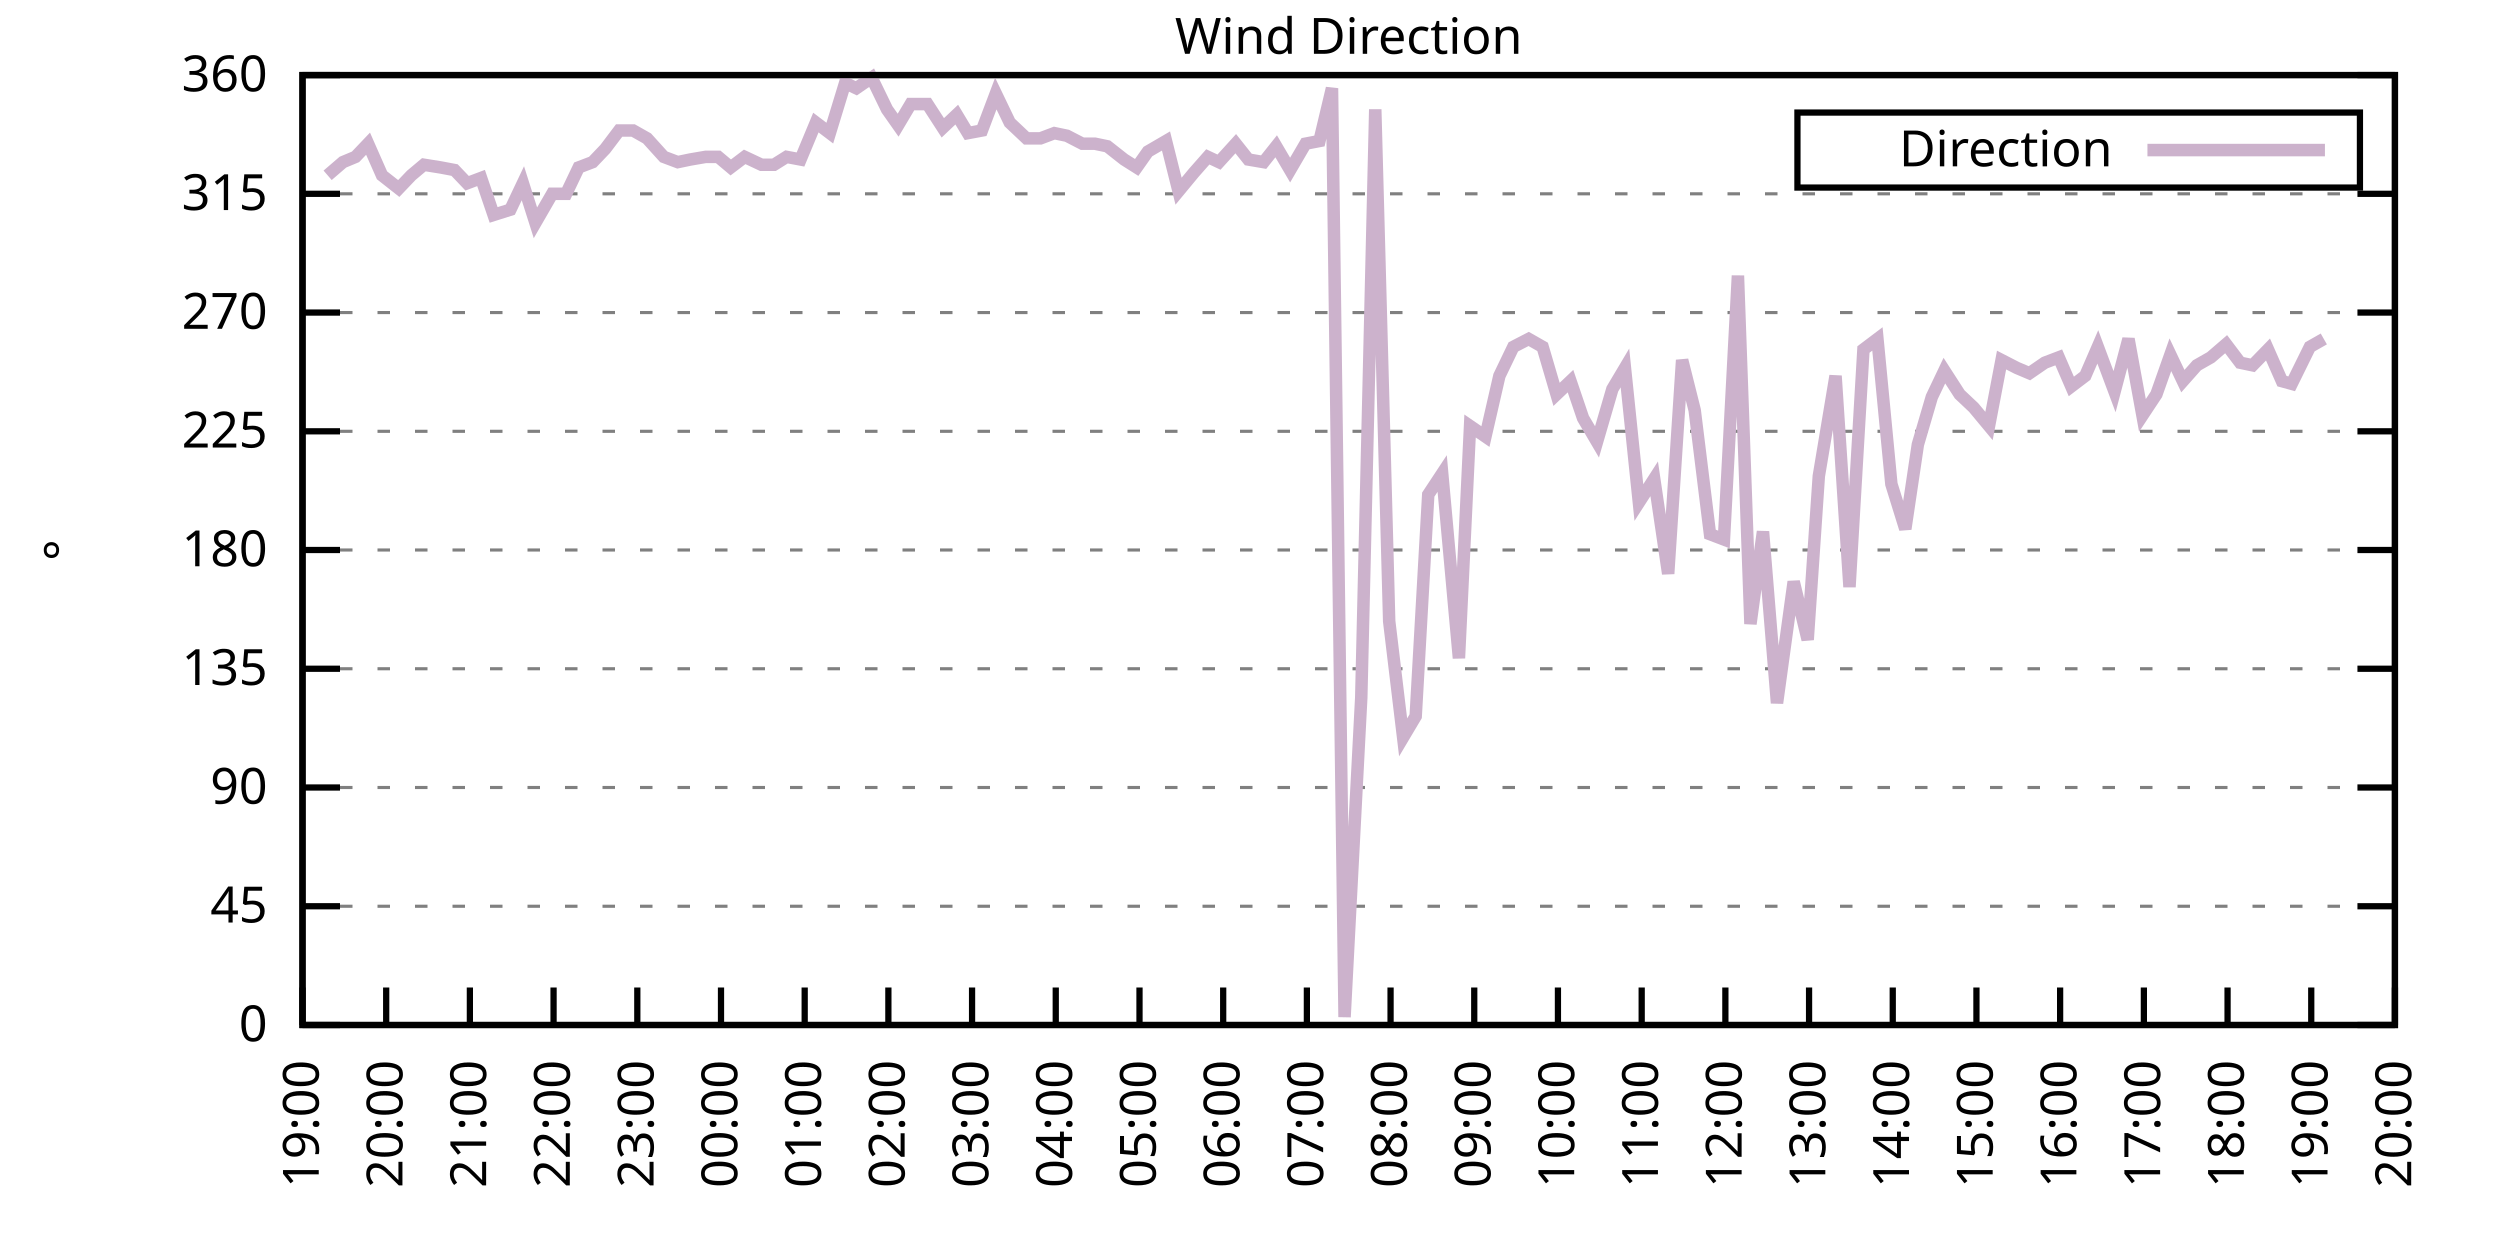
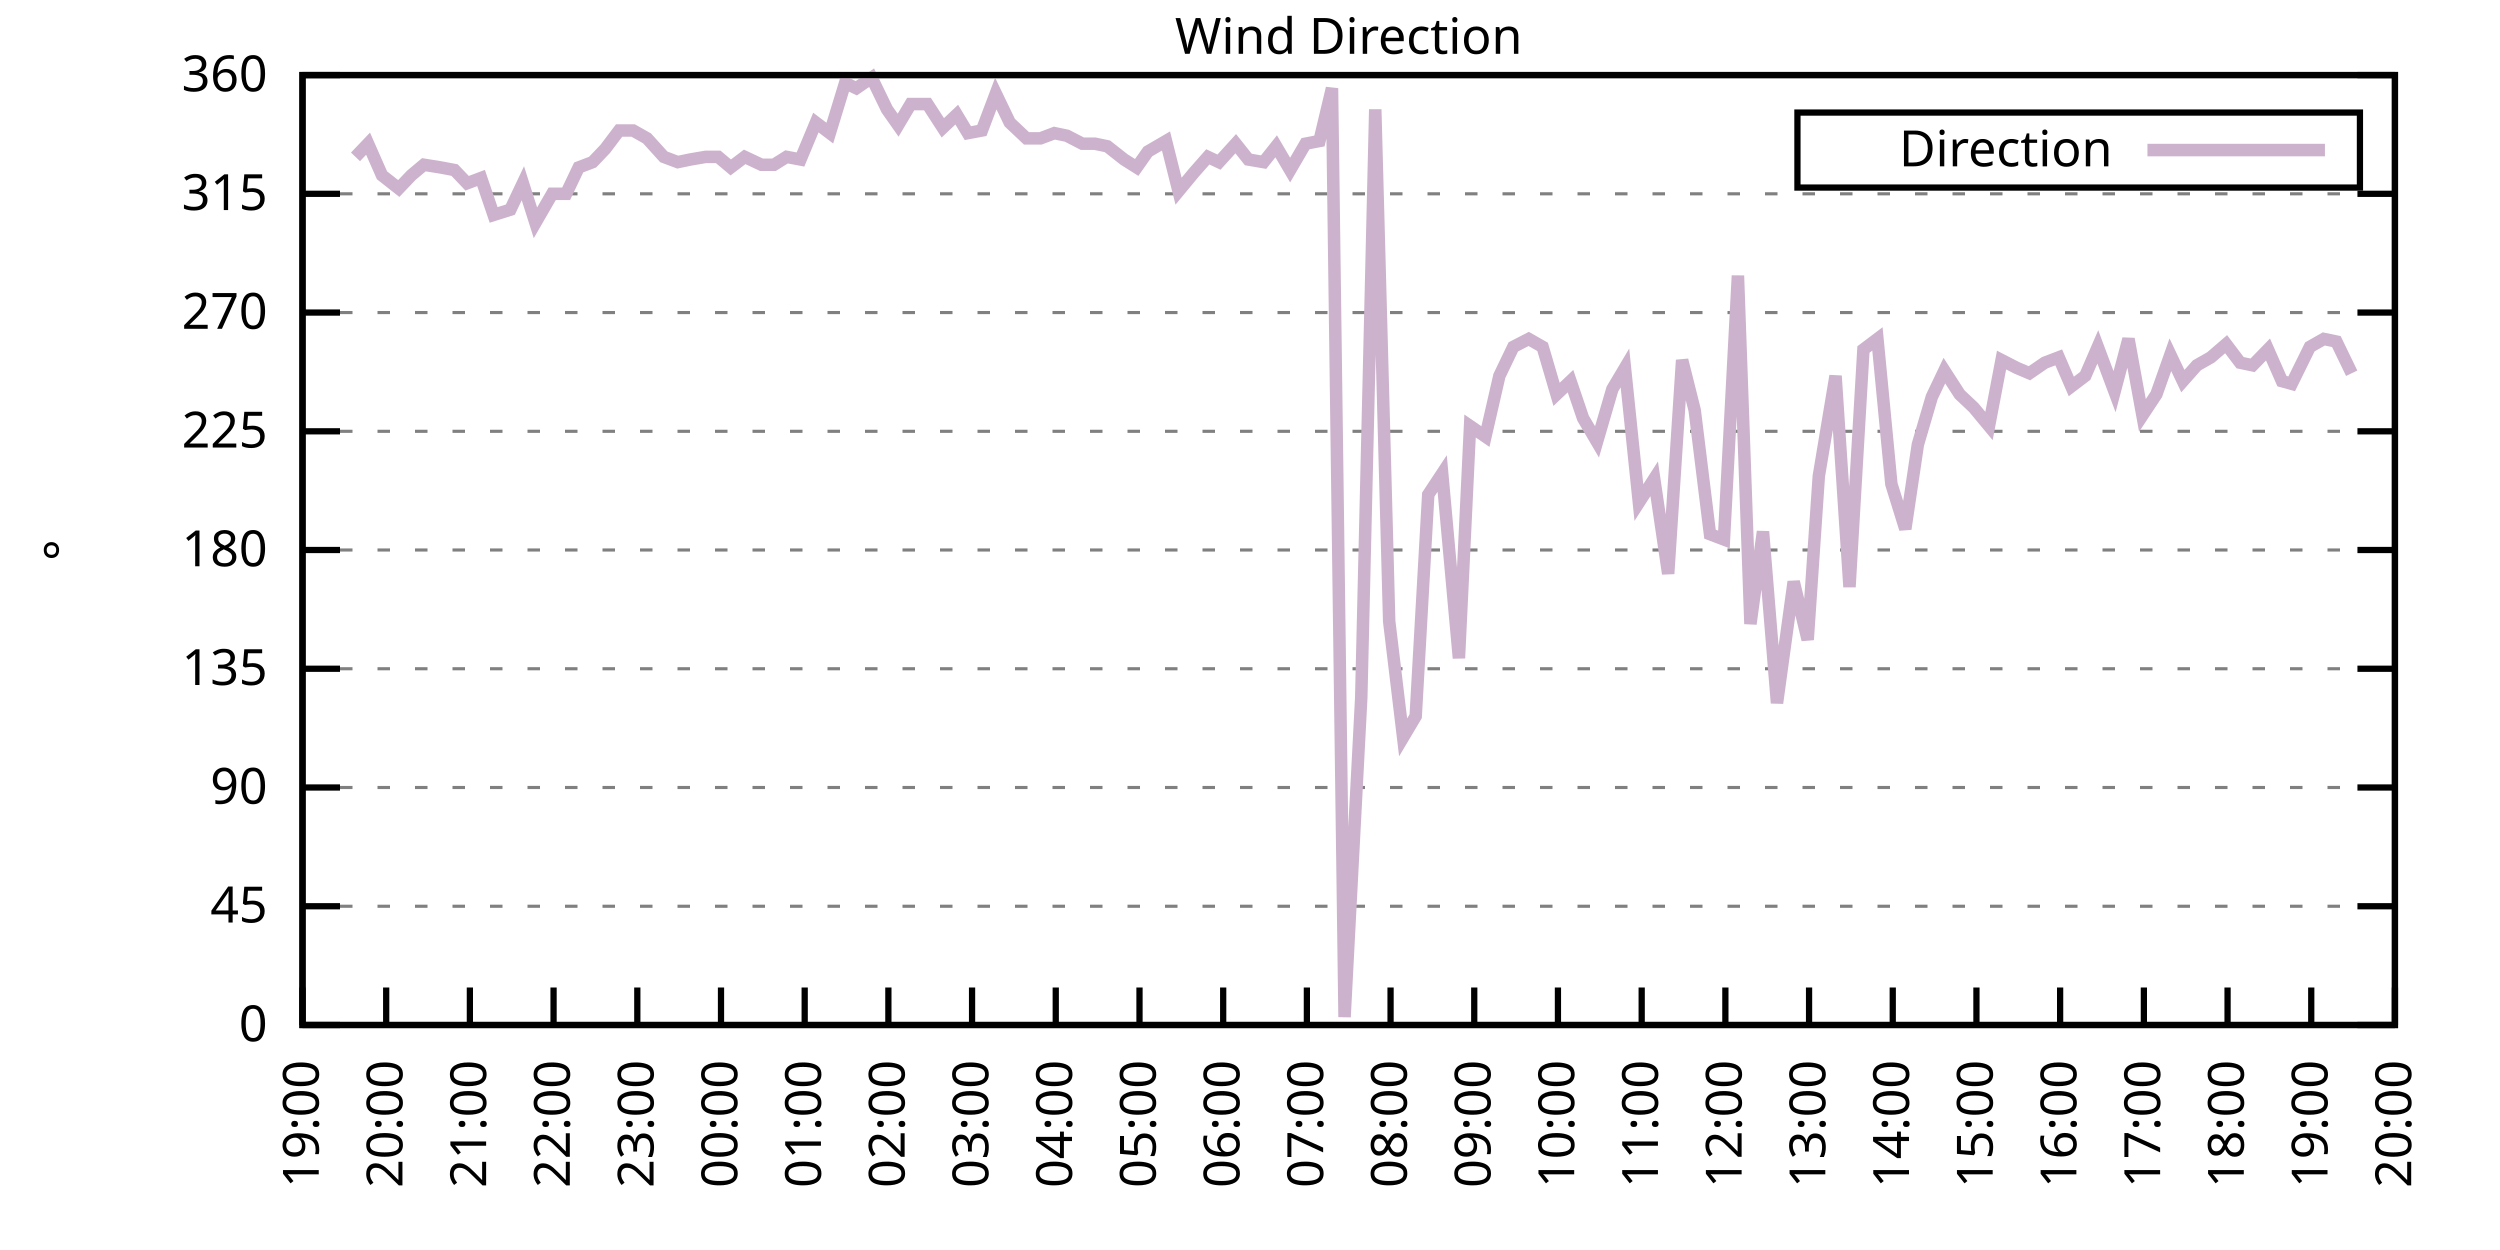
<svg xmlns="http://www.w3.org/2000/svg" xmlns:xlink="http://www.w3.org/1999/xlink" width="400" height="200" viewBox="0 0 400 200">
  <g id="gnuplot_canvas">
    <rect x="0" y="0" width="400" height="200" fill="none" />
    <defs>
      <circle id="gpDot" r="0.5" stroke-width="0.5" stroke="currentColor" />
      <path id="gpPt0" stroke-width="0.333" stroke="currentColor" d="M-1,0 h2 M0,-1 v2" />
      <path id="gpPt1" stroke-width="0.333" stroke="currentColor" d="M-1,-1 L1,1 M1,-1 L-1,1" />
      <path id="gpPt2" stroke-width="0.333" stroke="currentColor" d="M-1,0 L1,0 M0,-1 L0,1 M-1,-1 L1,1 M-1,1 L1,-1" />
      <rect id="gpPt3" stroke-width="0.333" stroke="currentColor" x="-1" y="-1" width="2" height="2" />
      <rect id="gpPt4" stroke-width="0.333" stroke="currentColor" fill="currentColor" x="-1" y="-1" width="2" height="2" />
      <circle id="gpPt5" stroke-width="0.333" stroke="currentColor" cx="0" cy="0" r="1" />
      <use xlink:href="#gpPt5" id="gpPt6" fill="currentColor" stroke="none" />
      <path id="gpPt7" stroke-width="0.333" stroke="currentColor" d="M0,-1.33 L-1.33,0.67 L1.33,0.67 z" />
      <use xlink:href="#gpPt7" id="gpPt8" fill="currentColor" stroke="none" />
      <use xlink:href="#gpPt7" id="gpPt9" stroke="currentColor" transform="rotate(180)" />
      <use xlink:href="#gpPt9" id="gpPt10" fill="currentColor" stroke="none" />
      <use xlink:href="#gpPt3" id="gpPt11" stroke="currentColor" transform="rotate(45)" />
      <use xlink:href="#gpPt11" id="gpPt12" fill="currentColor" stroke="none" />
      <path id="gpPt13" stroke-width="0.333" stroke="currentColor" d="M0,1.330 L1.265,0.411 L0.782,-1.067 L-0.782,-1.076 L-1.265,0.411 z" />
      <use xlink:href="#gpPt13" id="gpPt14" fill="currentColor" stroke="none" />
      <filter id="textbox" filterUnits="objectBoundingBox" x="0" y="0" height="1" width="1">
        <feFlood flood-color="white" flood-opacity="1" result="bgnd" />
        <feComposite in="SourceGraphic" in2="bgnd" operator="atop" />
      </filter>
      <filter id="greybox" filterUnits="objectBoundingBox" x="0" y="0" height="1" width="1">
        <feFlood flood-color="lightgrey" flood-opacity="1" result="grey" />
        <feComposite in="SourceGraphic" in2="grey" operator="atop" />
      </filter>
    </defs>
    <g fill="none" color="white" stroke="currentColor" stroke-width="1.00" stroke-linecap="butt" stroke-linejoin="miter">
</g>
    <g fill="none" color="black" stroke="currentColor" stroke-width="1.00" stroke-linecap="butt" stroke-linejoin="miter">
      <g stroke="none" shape-rendering="crispEdges">
        <polygon fill="rgb(255, 255, 255)" points="48.40,164.00 383.18,164.00 383.18,12.02 48.40,12.02 " />
      </g>
    </g>
    <g fill="none" color="black" stroke="currentColor" stroke-width="1.00" stroke-linecap="butt" stroke-linejoin="miter">
</g>
    <g fill="none" color="black" stroke="black" stroke-width="0.50" stroke-linecap="butt" stroke-linejoin="miter">
</g>
    <g fill="none" color="gray" stroke="currentColor" stroke-width="0.50" stroke-linecap="butt" stroke-linejoin="miter">
      <path stroke="gray" stroke-dasharray="2,4" class="gridline" d="M48.40,164.00 L383.19,164.00  " />
    </g>
    <g fill="none" color="gray" stroke="gray" stroke-width="1.00" stroke-linecap="butt" stroke-linejoin="miter">
</g>
    <g fill="none" color="black" stroke="currentColor" stroke-width="1.00" stroke-linecap="butt" stroke-linejoin="miter">
      <path stroke="black" d="M48.40,164.00 L54.40,164.00 M383.19,164.00 L377.19,164.00  " />
      <g transform="translate(42.80,166.60)" stroke="none" fill="black" font-family="Sans" font-size="8.00" text-anchor="end">
        <text>
          <tspan font-family="Sans"> 0</tspan>
        </text>
      </g>
    </g>
    <g fill="none" color="black" stroke="currentColor" stroke-width="1.00" stroke-linecap="butt" stroke-linejoin="miter">
</g>
    <g fill="none" color="black" stroke="black" stroke-width="0.50" stroke-linecap="butt" stroke-linejoin="miter">
</g>
    <g fill="none" color="gray" stroke="currentColor" stroke-width="0.50" stroke-linecap="butt" stroke-linejoin="miter">
      <path stroke="gray" stroke-dasharray="2,4" class="gridline" d="M48.40,145.00 L383.19,145.00  " />
    </g>
    <g fill="none" color="gray" stroke="gray" stroke-width="1.00" stroke-linecap="butt" stroke-linejoin="miter">
</g>
    <g fill="none" color="black" stroke="currentColor" stroke-width="1.00" stroke-linecap="butt" stroke-linejoin="miter">
      <path stroke="black" d="M48.40,145.00 L54.40,145.00 M383.19,145.00 L377.19,145.00  " />
      <g transform="translate(42.80,147.60)" stroke="none" fill="black" font-family="Sans" font-size="8.00" text-anchor="end">
        <text>
          <tspan font-family="Sans"> 45</tspan>
        </text>
      </g>
    </g>
    <g fill="none" color="black" stroke="currentColor" stroke-width="1.00" stroke-linecap="butt" stroke-linejoin="miter">
</g>
    <g fill="none" color="black" stroke="black" stroke-width="0.50" stroke-linecap="butt" stroke-linejoin="miter">
</g>
    <g fill="none" color="gray" stroke="currentColor" stroke-width="0.50" stroke-linecap="butt" stroke-linejoin="miter">
      <path stroke="gray" stroke-dasharray="2,4" class="gridline" d="M48.40,126.00 L383.19,126.00  " />
    </g>
    <g fill="none" color="gray" stroke="gray" stroke-width="1.00" stroke-linecap="butt" stroke-linejoin="miter">
</g>
    <g fill="none" color="black" stroke="currentColor" stroke-width="1.00" stroke-linecap="butt" stroke-linejoin="miter">
      <path stroke="black" d="M48.40,126.00 L54.40,126.00 M383.19,126.00 L377.19,126.00  " />
      <g transform="translate(42.80,128.60)" stroke="none" fill="black" font-family="Sans" font-size="8.00" text-anchor="end">
        <text>
          <tspan font-family="Sans"> 90</tspan>
        </text>
      </g>
    </g>
    <g fill="none" color="black" stroke="currentColor" stroke-width="1.00" stroke-linecap="butt" stroke-linejoin="miter">
</g>
    <g fill="none" color="black" stroke="black" stroke-width="0.50" stroke-linecap="butt" stroke-linejoin="miter">
</g>
    <g fill="none" color="gray" stroke="currentColor" stroke-width="0.50" stroke-linecap="butt" stroke-linejoin="miter">
      <path stroke="gray" stroke-dasharray="2,4" class="gridline" d="M48.40,107.00 L383.19,107.00  " />
    </g>
    <g fill="none" color="gray" stroke="gray" stroke-width="1.00" stroke-linecap="butt" stroke-linejoin="miter">
</g>
    <g fill="none" color="black" stroke="currentColor" stroke-width="1.00" stroke-linecap="butt" stroke-linejoin="miter">
      <path stroke="black" d="M48.40,107.00 L54.40,107.00 M383.19,107.00 L377.19,107.00  " />
      <g transform="translate(42.80,109.60)" stroke="none" fill="black" font-family="Sans" font-size="8.00" text-anchor="end">
        <text>
          <tspan font-family="Sans"> 135</tspan>
        </text>
      </g>
    </g>
    <g fill="none" color="black" stroke="currentColor" stroke-width="1.00" stroke-linecap="butt" stroke-linejoin="miter">
</g>
    <g fill="none" color="black" stroke="black" stroke-width="0.50" stroke-linecap="butt" stroke-linejoin="miter">
</g>
    <g fill="none" color="gray" stroke="currentColor" stroke-width="0.50" stroke-linecap="butt" stroke-linejoin="miter">
      <path stroke="gray" stroke-dasharray="2,4" class="gridline" d="M48.40,88.00 L383.19,88.00  " />
    </g>
    <g fill="none" color="gray" stroke="gray" stroke-width="1.00" stroke-linecap="butt" stroke-linejoin="miter">
</g>
    <g fill="none" color="black" stroke="currentColor" stroke-width="1.00" stroke-linecap="butt" stroke-linejoin="miter">
      <path stroke="black" d="M48.40,88.00 L54.40,88.00 M383.19,88.00 L377.19,88.00  " />
      <g transform="translate(42.80,90.60)" stroke="none" fill="black" font-family="Sans" font-size="8.00" text-anchor="end">
        <text>
          <tspan font-family="Sans"> 180</tspan>
        </text>
      </g>
    </g>
    <g fill="none" color="black" stroke="currentColor" stroke-width="1.00" stroke-linecap="butt" stroke-linejoin="miter">
</g>
    <g fill="none" color="black" stroke="black" stroke-width="0.50" stroke-linecap="butt" stroke-linejoin="miter">
</g>
    <g fill="none" color="gray" stroke="currentColor" stroke-width="0.50" stroke-linecap="butt" stroke-linejoin="miter">
      <path stroke="gray" stroke-dasharray="2,4" class="gridline" d="M48.40,69.01 L383.19,69.01  " />
    </g>
    <g fill="none" color="gray" stroke="gray" stroke-width="1.00" stroke-linecap="butt" stroke-linejoin="miter">
</g>
    <g fill="none" color="black" stroke="currentColor" stroke-width="1.00" stroke-linecap="butt" stroke-linejoin="miter">
      <path stroke="black" d="M48.40,69.01 L54.40,69.01 M383.19,69.01 L377.19,69.01  " />
      <g transform="translate(42.80,71.61)" stroke="none" fill="black" font-family="Sans" font-size="8.00" text-anchor="end">
        <text>
          <tspan font-family="Sans"> 225</tspan>
        </text>
      </g>
    </g>
    <g fill="none" color="black" stroke="currentColor" stroke-width="1.00" stroke-linecap="butt" stroke-linejoin="miter">
</g>
    <g fill="none" color="black" stroke="black" stroke-width="0.50" stroke-linecap="butt" stroke-linejoin="miter">
</g>
    <g fill="none" color="gray" stroke="currentColor" stroke-width="0.50" stroke-linecap="butt" stroke-linejoin="miter">
      <path stroke="gray" stroke-dasharray="2,4" class="gridline" d="M48.40,50.01 L383.19,50.01  " />
    </g>
    <g fill="none" color="gray" stroke="gray" stroke-width="1.00" stroke-linecap="butt" stroke-linejoin="miter">
</g>
    <g fill="none" color="black" stroke="currentColor" stroke-width="1.00" stroke-linecap="butt" stroke-linejoin="miter">
      <path stroke="black" d="M48.40,50.01 L54.40,50.01 M383.19,50.01 L377.19,50.01  " />
      <g transform="translate(42.80,52.61)" stroke="none" fill="black" font-family="Sans" font-size="8.00" text-anchor="end">
        <text>
          <tspan font-family="Sans"> 270</tspan>
        </text>
      </g>
    </g>
    <g fill="none" color="black" stroke="currentColor" stroke-width="1.00" stroke-linecap="butt" stroke-linejoin="miter">
</g>
    <g fill="none" color="black" stroke="black" stroke-width="0.50" stroke-linecap="butt" stroke-linejoin="miter">
</g>
    <g fill="none" color="gray" stroke="currentColor" stroke-width="0.50" stroke-linecap="butt" stroke-linejoin="miter">
      <path stroke="gray" stroke-dasharray="2,4" class="gridline" d="M48.40,31.01 L383.19,31.01  " />
    </g>
    <g fill="none" color="gray" stroke="gray" stroke-width="1.00" stroke-linecap="butt" stroke-linejoin="miter">
</g>
    <g fill="none" color="black" stroke="currentColor" stroke-width="1.00" stroke-linecap="butt" stroke-linejoin="miter">
      <path stroke="black" d="M48.40,31.01 L54.40,31.01 M383.19,31.01 L377.19,31.01  " />
      <g transform="translate(42.80,33.61)" stroke="none" fill="black" font-family="Sans" font-size="8.00" text-anchor="end">
        <text>
          <tspan font-family="Sans"> 315</tspan>
        </text>
      </g>
    </g>
    <g fill="none" color="black" stroke="currentColor" stroke-width="1.00" stroke-linecap="butt" stroke-linejoin="miter">
</g>
    <g fill="none" color="black" stroke="black" stroke-width="0.50" stroke-linecap="butt" stroke-linejoin="miter">
</g>
    <g fill="none" color="gray" stroke="currentColor" stroke-width="0.50" stroke-linecap="butt" stroke-linejoin="miter">
      <path stroke="gray" stroke-dasharray="2,4" class="gridline" d="M48.40,12.01 L383.19,12.01  " />
    </g>
    <g fill="none" color="gray" stroke="gray" stroke-width="1.00" stroke-linecap="butt" stroke-linejoin="miter">
</g>
    <g fill="none" color="black" stroke="currentColor" stroke-width="1.00" stroke-linecap="butt" stroke-linejoin="miter">
      <path stroke="black" d="M48.40,12.01 L54.40,12.01 M383.19,12.01 L377.19,12.01  " />
      <g transform="translate(42.80,14.61)" stroke="none" fill="black" font-family="Sans" font-size="8.00" text-anchor="end">
        <text>
          <tspan font-family="Sans"> 360</tspan>
        </text>
      </g>
    </g>
    <g fill="none" color="black" stroke="currentColor" stroke-width="1.00" stroke-linecap="butt" stroke-linejoin="miter">
      <path stroke="black" d="M48.40,164.00 L48.40,158.00  " />
      <g transform="translate(51.00,169.60) rotate(270.00)" stroke="none" fill="black" font-family="Sans" font-size="8.00" text-anchor="end">
        <text>
          <tspan font-family="Sans">19:00</tspan>
        </text>
      </g>
    </g>
    <g fill="none" color="black" stroke="currentColor" stroke-width="1.00" stroke-linecap="butt" stroke-linejoin="miter">
      <path stroke="black" d="M61.79,164.00 L61.79,158.00  " />
      <g transform="translate(64.39,169.60) rotate(270.00)" stroke="none" fill="black" font-family="Sans" font-size="8.00" text-anchor="end">
        <text>
          <tspan font-family="Sans">20:00</tspan>
        </text>
      </g>
    </g>
    <g fill="none" color="black" stroke="currentColor" stroke-width="1.00" stroke-linecap="butt" stroke-linejoin="miter">
      <path stroke="black" d="M75.18,164.00 L75.18,158.00  " />
      <g transform="translate(77.78,169.60) rotate(270.00)" stroke="none" fill="black" font-family="Sans" font-size="8.00" text-anchor="end">
        <text>
          <tspan font-family="Sans">21:00</tspan>
        </text>
      </g>
    </g>
    <g fill="none" color="black" stroke="currentColor" stroke-width="1.00" stroke-linecap="butt" stroke-linejoin="miter">
      <path stroke="black" d="M88.57,164.00 L88.57,158.00  " />
      <g transform="translate(91.17,169.60) rotate(270.00)" stroke="none" fill="black" font-family="Sans" font-size="8.00" text-anchor="end">
        <text>
          <tspan font-family="Sans">22:00</tspan>
        </text>
      </g>
    </g>
    <g fill="none" color="black" stroke="currentColor" stroke-width="1.00" stroke-linecap="butt" stroke-linejoin="miter">
      <path stroke="black" d="M101.97,164.00 L101.97,158.00  " />
      <g transform="translate(104.57,169.60) rotate(270.00)" stroke="none" fill="black" font-family="Sans" font-size="8.00" text-anchor="end">
        <text>
          <tspan font-family="Sans">23:00</tspan>
        </text>
      </g>
    </g>
    <g fill="none" color="black" stroke="currentColor" stroke-width="1.00" stroke-linecap="butt" stroke-linejoin="miter">
      <path stroke="black" d="M115.36,164.00 L115.36,158.00  " />
      <g transform="translate(117.96,169.60) rotate(270.00)" stroke="none" fill="black" font-family="Sans" font-size="8.00" text-anchor="end">
        <text>
          <tspan font-family="Sans">00:00</tspan>
        </text>
      </g>
    </g>
    <g fill="none" color="black" stroke="currentColor" stroke-width="1.00" stroke-linecap="butt" stroke-linejoin="miter">
      <path stroke="black" d="M128.75,164.00 L128.75,158.00  " />
      <g transform="translate(131.35,169.60) rotate(270.00)" stroke="none" fill="black" font-family="Sans" font-size="8.00" text-anchor="end">
        <text>
          <tspan font-family="Sans">01:00</tspan>
        </text>
      </g>
    </g>
    <g fill="none" color="black" stroke="currentColor" stroke-width="1.00" stroke-linecap="butt" stroke-linejoin="miter">
      <path stroke="black" d="M142.14,164.00 L142.14,158.00  " />
      <g transform="translate(144.74,169.60) rotate(270.00)" stroke="none" fill="black" font-family="Sans" font-size="8.00" text-anchor="end">
        <text>
          <tspan font-family="Sans">02:00</tspan>
        </text>
      </g>
    </g>
    <g fill="none" color="black" stroke="currentColor" stroke-width="1.00" stroke-linecap="butt" stroke-linejoin="miter">
      <path stroke="black" d="M155.53,164.00 L155.53,158.00  " />
      <g transform="translate(158.13,169.60) rotate(270.00)" stroke="none" fill="black" font-family="Sans" font-size="8.00" text-anchor="end">
        <text>
          <tspan font-family="Sans">03:00</tspan>
        </text>
      </g>
    </g>
    <g fill="none" color="black" stroke="currentColor" stroke-width="1.00" stroke-linecap="butt" stroke-linejoin="miter">
      <path stroke="black" d="M168.92,164.00 L168.92,158.00  " />
      <g transform="translate(171.52,169.60) rotate(270.00)" stroke="none" fill="black" font-family="Sans" font-size="8.00" text-anchor="end">
        <text>
          <tspan font-family="Sans">04:00</tspan>
        </text>
      </g>
    </g>
    <g fill="none" color="black" stroke="currentColor" stroke-width="1.00" stroke-linecap="butt" stroke-linejoin="miter">
      <path stroke="black" d="M182.32,164.00 L182.32,158.00  " />
      <g transform="translate(184.92,169.60) rotate(270.00)" stroke="none" fill="black" font-family="Sans" font-size="8.00" text-anchor="end">
        <text>
          <tspan font-family="Sans">05:00</tspan>
        </text>
      </g>
    </g>
    <g fill="none" color="black" stroke="currentColor" stroke-width="1.00" stroke-linecap="butt" stroke-linejoin="miter">
      <path stroke="black" d="M195.71,164.00 L195.71,158.00  " />
      <g transform="translate(198.31,169.60) rotate(270.00)" stroke="none" fill="black" font-family="Sans" font-size="8.00" text-anchor="end">
        <text>
          <tspan font-family="Sans">06:00</tspan>
        </text>
      </g>
    </g>
    <g fill="none" color="black" stroke="currentColor" stroke-width="1.00" stroke-linecap="butt" stroke-linejoin="miter">
      <path stroke="black" d="M209.10,164.00 L209.10,158.00  " />
      <g transform="translate(211.70,169.60) rotate(270.00)" stroke="none" fill="black" font-family="Sans" font-size="8.00" text-anchor="end">
        <text>
          <tspan font-family="Sans">07:00</tspan>
        </text>
      </g>
    </g>
    <g fill="none" color="black" stroke="currentColor" stroke-width="1.00" stroke-linecap="butt" stroke-linejoin="miter">
      <path stroke="black" d="M222.49,164.00 L222.49,158.00  " />
      <g transform="translate(225.09,169.60) rotate(270.00)" stroke="none" fill="black" font-family="Sans" font-size="8.00" text-anchor="end">
        <text>
          <tspan font-family="Sans">08:00</tspan>
        </text>
      </g>
    </g>
    <g fill="none" color="black" stroke="currentColor" stroke-width="1.00" stroke-linecap="butt" stroke-linejoin="miter">
      <path stroke="black" d="M235.88,164.00 L235.88,158.00  " />
      <g transform="translate(238.48,169.60) rotate(270.00)" stroke="none" fill="black" font-family="Sans" font-size="8.00" text-anchor="end">
        <text>
          <tspan font-family="Sans">09:00</tspan>
        </text>
      </g>
    </g>
    <g fill="none" color="black" stroke="currentColor" stroke-width="1.00" stroke-linecap="butt" stroke-linejoin="miter">
      <path stroke="black" d="M249.27,164.00 L249.27,158.00  " />
      <g transform="translate(251.87,169.60) rotate(270.00)" stroke="none" fill="black" font-family="Sans" font-size="8.00" text-anchor="end">
        <text>
          <tspan font-family="Sans">10:00</tspan>
        </text>
      </g>
    </g>
    <g fill="none" color="black" stroke="currentColor" stroke-width="1.00" stroke-linecap="butt" stroke-linejoin="miter">
      <path stroke="black" d="M262.67,164.00 L262.67,158.00  " />
      <g transform="translate(265.27,169.60) rotate(270.00)" stroke="none" fill="black" font-family="Sans" font-size="8.00" text-anchor="end">
        <text>
          <tspan font-family="Sans">11:00</tspan>
        </text>
      </g>
    </g>
    <g fill="none" color="black" stroke="currentColor" stroke-width="1.00" stroke-linecap="butt" stroke-linejoin="miter">
      <path stroke="black" d="M276.06,164.00 L276.06,158.00  " />
      <g transform="translate(278.66,169.60) rotate(270.00)" stroke="none" fill="black" font-family="Sans" font-size="8.00" text-anchor="end">
        <text>
          <tspan font-family="Sans">12:00</tspan>
        </text>
      </g>
    </g>
    <g fill="none" color="black" stroke="currentColor" stroke-width="1.00" stroke-linecap="butt" stroke-linejoin="miter">
      <path stroke="black" d="M289.45,164.00 L289.45,158.00  " />
      <g transform="translate(292.05,169.60) rotate(270.00)" stroke="none" fill="black" font-family="Sans" font-size="8.00" text-anchor="end">
        <text>
          <tspan font-family="Sans">13:00</tspan>
        </text>
      </g>
    </g>
    <g fill="none" color="black" stroke="currentColor" stroke-width="1.00" stroke-linecap="butt" stroke-linejoin="miter">
      <path stroke="black" d="M302.84,164.00 L302.84,158.00  " />
      <g transform="translate(305.44,169.60) rotate(270.00)" stroke="none" fill="black" font-family="Sans" font-size="8.00" text-anchor="end">
        <text>
          <tspan font-family="Sans">14:00</tspan>
        </text>
      </g>
    </g>
    <g fill="none" color="black" stroke="currentColor" stroke-width="1.00" stroke-linecap="butt" stroke-linejoin="miter">
      <path stroke="black" d="M316.23,164.00 L316.23,158.00  " />
      <g transform="translate(318.83,169.60) rotate(270.00)" stroke="none" fill="black" font-family="Sans" font-size="8.00" text-anchor="end">
        <text>
          <tspan font-family="Sans">15:00</tspan>
        </text>
      </g>
    </g>
    <g fill="none" color="black" stroke="currentColor" stroke-width="1.00" stroke-linecap="butt" stroke-linejoin="miter">
      <path stroke="black" d="M329.62,164.00 L329.62,158.00  " />
      <g transform="translate(332.22,169.60) rotate(270.00)" stroke="none" fill="black" font-family="Sans" font-size="8.00" text-anchor="end">
        <text>
          <tspan font-family="Sans">16:00</tspan>
        </text>
      </g>
    </g>
    <g fill="none" color="black" stroke="currentColor" stroke-width="1.00" stroke-linecap="butt" stroke-linejoin="miter">
      <path stroke="black" d="M343.02,164.00 L343.02,158.00  " />
      <g transform="translate(345.62,169.60) rotate(270.00)" stroke="none" fill="black" font-family="Sans" font-size="8.00" text-anchor="end">
        <text>
          <tspan font-family="Sans">17:00</tspan>
        </text>
      </g>
    </g>
    <g fill="none" color="black" stroke="currentColor" stroke-width="1.00" stroke-linecap="butt" stroke-linejoin="miter">
      <path stroke="black" d="M356.41,164.00 L356.41,158.00  " />
      <g transform="translate(359.01,169.60) rotate(270.00)" stroke="none" fill="black" font-family="Sans" font-size="8.00" text-anchor="end">
        <text>
          <tspan font-family="Sans">18:00</tspan>
        </text>
      </g>
    </g>
    <g fill="none" color="black" stroke="currentColor" stroke-width="1.00" stroke-linecap="butt" stroke-linejoin="miter">
      <path stroke="black" d="M369.80,164.00 L369.80,158.00  " />
      <g transform="translate(372.40,169.60) rotate(270.00)" stroke="none" fill="black" font-family="Sans" font-size="8.00" text-anchor="end">
        <text>
          <tspan font-family="Sans">19:00</tspan>
        </text>
      </g>
    </g>
    <g fill="none" color="black" stroke="currentColor" stroke-width="1.00" stroke-linecap="butt" stroke-linejoin="miter">
      <path stroke="black" d="M383.19,164.00 L383.19,158.00  " />
      <g transform="translate(385.79,169.60) rotate(270.00)" stroke="none" fill="black" font-family="Sans" font-size="8.00" text-anchor="end">
        <text>
          <tspan font-family="Sans">20:00</tspan>
        </text>
      </g>
    </g>
    <g fill="none" color="black" stroke="currentColor" stroke-width="1.00" stroke-linecap="butt" stroke-linejoin="miter">
</g>
    <g fill="none" color="black" stroke="currentColor" stroke-width="1.00" stroke-linecap="butt" stroke-linejoin="miter">
      <path stroke="black" d="M48.40,12.01 L48.40,164.00 L383.19,164.00 L383.19,12.01 L48.40,12.01 Z  " />
    </g>
    <g fill="none" color="black" stroke="currentColor" stroke-width="1.00" stroke-linecap="butt" stroke-linejoin="miter">
</g>
    <g fill="none" color="black" stroke="currentColor" stroke-width="1.00" stroke-linecap="butt" stroke-linejoin="miter">
      <path stroke="black" d="M287.59,30.01 L287.59,18.01 L377.59,18.01 L377.59,30.01 L287.59,30.01 Z  " />
    </g>
    <g id="Wind_direction_plot_1">
      <g fill="none" color="white" stroke="black" stroke-width="2.00" stroke-linecap="butt" stroke-linejoin="miter">
</g>
      <g fill="none" color="black" stroke="currentColor" stroke-width="2.00" stroke-linecap="butt" stroke-linejoin="miter">
        <g transform="translate(337.99,26.61)" stroke="none" fill="black" font-family="Sans" font-size="8.00" text-anchor="end">
          <text>
            <tspan font-family="Sans">Direction</tspan>
          </text>
        </g>
      </g>
      <g fill="none" color="black" stroke="currentColor" stroke-width="2.00" stroke-linecap="butt" stroke-linejoin="miter">
-         <path stroke="rgb(204, 178, 204)" d="M343.59,24.01 L371.99,24.01 M52.42,28.05 L54.87,25.94 L56.88,25.10 L58.89,22.99 L61.12,28.05 L63.80,30.16   L65.81,28.05 L67.82,26.36 L70.50,26.79 L72.73,27.21 L74.74,29.32 L76.97,28.48 L78.98,34.39 L81.66,33.54   L83.66,29.32 L85.67,35.65 L88.35,31.01 L90.58,31.01 L92.59,26.79 L94.82,25.94 L96.83,23.83 L99.06,20.88   L101.30,20.88 L103.53,22.14 L106.21,25.10 L108.44,25.94 L110.45,25.52 L112.90,25.10 L114.91,25.10 L116.92,26.79   L119.15,25.10 L121.83,26.36 L123.84,26.36 L125.85,25.10 L128.08,25.52 L130.54,19.61 L132.77,21.30 L135.22,13.28   L137.01,14.12 L139.46,12.43 L141.92,17.50 L143.70,20.03 L145.71,16.65 L148.39,16.65 L150.85,20.45 L153.08,18.34   L154.86,21.30 L157.10,20.88 L159.33,14.97 L161.56,19.61 L164.24,22.14 L166.47,22.14 L168.70,21.30 L170.71,21.72   L173.17,22.99 L175.17,22.99 L177.18,23.41 L179.86,25.52 L181.87,26.79 L183.66,24.25 L186.56,22.56 L188.57,30.59   L191.02,27.63 L193.25,25.10 L195.04,25.94 L197.72,22.99 L199.73,25.52 L202.18,25.94 L204.19,23.41 L206.42,27.21   L208.88,22.99 L211.11,22.56 L213.12,14.12 L215.13,162.73 L217.80,111.65 L220.04,17.50 L222.27,99.40 L224.50,117.98   L226.51,114.60 L228.52,79.14 L230.75,75.76 L233.43,105.31 L235.21,68.16 L237.67,69.85 L239.90,60.14 L242.13,55.50   L244.59,54.23 L246.82,55.50 L249.05,63.10 L251.28,60.98 L253.29,66.90 L255.52,70.70 L257.98,62.25 L259.99,58.87   L262.22,80.41 L264.67,76.61 L266.91,91.80 L269.14,57.61 L271.15,65.63 L273.60,85.47 L275.83,86.32 L278.07,44.10   L280.07,99.83 L282.08,85.05 L284.32,112.49 L286.99,93.07 L289.23,102.36 L291.01,76.18 L293.69,60.14 L295.92,93.92   L298.15,55.92 L300.39,54.23 L302.62,77.45 L304.85,84.63 L306.86,71.12 L309.09,63.52 L311.10,59.30 L313.55,63.10   L315.79,65.21 L318.24,68.16 L320.25,57.61 L322.70,58.87 L324.71,59.72 L327.17,58.03 L329.40,57.18 L331.41,61.83   L333.64,60.14 L335.65,55.50 L338.33,62.67 L340.56,54.23 L342.79,66.47 L345.02,63.10 L347.26,56.76 L349.26,60.98   L351.50,58.45 L353.73,57.18 L356.18,55.07 L358.42,58.03 L360.42,58.45 L362.88,55.92 L365.11,60.98 L366.67,61.41   L369.58,55.50 L371.81,54.23  " />
+         <path stroke="rgb(204, 178, 204)" d="M343.59,24.01 L371.99,24.01 M56.88,25.10 L58.89,22.99 L61.12,28.05 L63.80,30.16 L65.81,28.05 L67.82,26.36   L70.50,26.79 L72.73,27.21 L74.74,29.32 L76.97,28.48 L78.98,34.39 L81.66,33.54 L83.66,29.32 L85.67,35.65   L88.35,31.01 L90.58,31.01 L92.59,26.79 L94.82,25.94 L96.83,23.83 L99.06,20.88 L101.30,20.88 L103.53,22.14   L106.21,25.10 L108.44,25.94 L110.45,25.52 L112.90,25.10 L114.91,25.10 L116.92,26.79 L119.15,25.10 L121.83,26.36   L123.84,26.36 L125.85,25.10 L128.08,25.52 L130.54,19.61 L132.77,21.30 L135.22,13.28 L137.01,14.12 L139.46,12.43   L141.92,17.50 L143.70,20.03 L145.71,16.65 L148.39,16.65 L150.85,20.45 L153.08,18.34 L154.86,21.30 L157.10,20.88   L159.33,14.97 L161.56,19.61 L164.24,22.14 L166.47,22.14 L168.70,21.30 L170.71,21.72 L173.17,22.99 L175.17,22.99   L177.18,23.41 L179.86,25.52 L181.87,26.79 L183.66,24.25 L186.56,22.56 L188.57,30.59 L191.02,27.63 L193.25,25.10   L195.04,25.94 L197.72,22.99 L199.73,25.52 L202.18,25.94 L204.19,23.41 L206.42,27.21 L208.88,22.99 L211.11,22.56   L213.12,14.12 L215.13,162.73 L217.80,111.65 L220.04,17.50 L222.27,99.40 L224.50,117.98 L226.51,114.60 L228.52,79.14   L230.75,75.76 L233.43,105.31 L235.21,68.16 L237.67,69.85 L239.90,60.14 L242.13,55.50 L244.59,54.23 L246.82,55.50   L249.05,63.10 L251.28,60.98 L253.29,66.90 L255.52,70.70 L257.98,62.25 L259.99,58.87 L262.22,80.41 L264.67,76.61   L266.91,91.80 L269.14,57.61 L271.15,65.63 L273.60,85.47 L275.83,86.32 L278.07,44.10 L280.07,99.83 L282.08,85.05   L284.32,112.49 L286.99,93.07 L289.23,102.36 L291.01,76.18 L293.69,60.14 L295.92,93.92 L298.15,55.92 L300.39,54.23   L302.62,77.45 L304.85,84.63 L306.86,71.12 L309.09,63.52 L311.10,59.30 L313.55,63.10 L315.79,65.21 L318.24,68.16   L320.25,57.61 L322.70,58.87 L324.71,59.72 L327.17,58.03 L329.40,57.18 L331.41,61.83 L333.64,60.14 L335.65,55.50   L338.33,62.67 L340.56,54.23 L342.79,66.47 L345.02,63.10 L347.26,56.76 L349.26,60.98 L351.50,58.45 L353.73,57.18   L356.18,55.07 L358.42,58.03 L360.42,58.45 L362.88,55.92 L365.11,60.98 L366.67,61.41 L369.58,55.50 L371.81,54.23   L373.82,54.65 L376.27,59.72  " />
      </g>
    </g>
    <g fill="none" color="black" stroke="currentColor" stroke-width="2.00" stroke-linecap="butt" stroke-linejoin="miter">
</g>
    <g fill="none" color="black" stroke="black" stroke-width="1.00" stroke-linecap="butt" stroke-linejoin="miter">
</g>
    <g fill="none" color="black" stroke="currentColor" stroke-width="1.00" stroke-linecap="butt" stroke-linejoin="miter">
      <path stroke="black" d="M48.40,12.01 L48.40,164.00 L383.19,164.00 L383.19,12.01 L48.40,12.01 Z  " />
      <g transform="translate(12.80,88.01) rotate(270.00)" stroke="none" fill="black" font-family="Sans" font-size="8.00" text-anchor="middle">
        <text>
          <tspan font-family="Sans">°</tspan>
        </text>
      </g>
    </g>
    <g fill="none" color="black" stroke="currentColor" stroke-width="1.00" stroke-linecap="butt" stroke-linejoin="miter">
</g>
    <g fill="none" color="black" stroke="currentColor" stroke-width="1.00" stroke-linecap="butt" stroke-linejoin="miter">
      <g transform="translate(215.79,8.61)" stroke="none" fill="black" font-family="Sans" font-size="8.00" text-anchor="middle">
        <text>
          <tspan font-family="Sans">Wind Direction</tspan>
        </text>
      </g>
    </g>
    <g fill="none" color="black" stroke="currentColor" stroke-width="1.00" stroke-linecap="butt" stroke-linejoin="miter">
</g>
  </g>
</svg>
